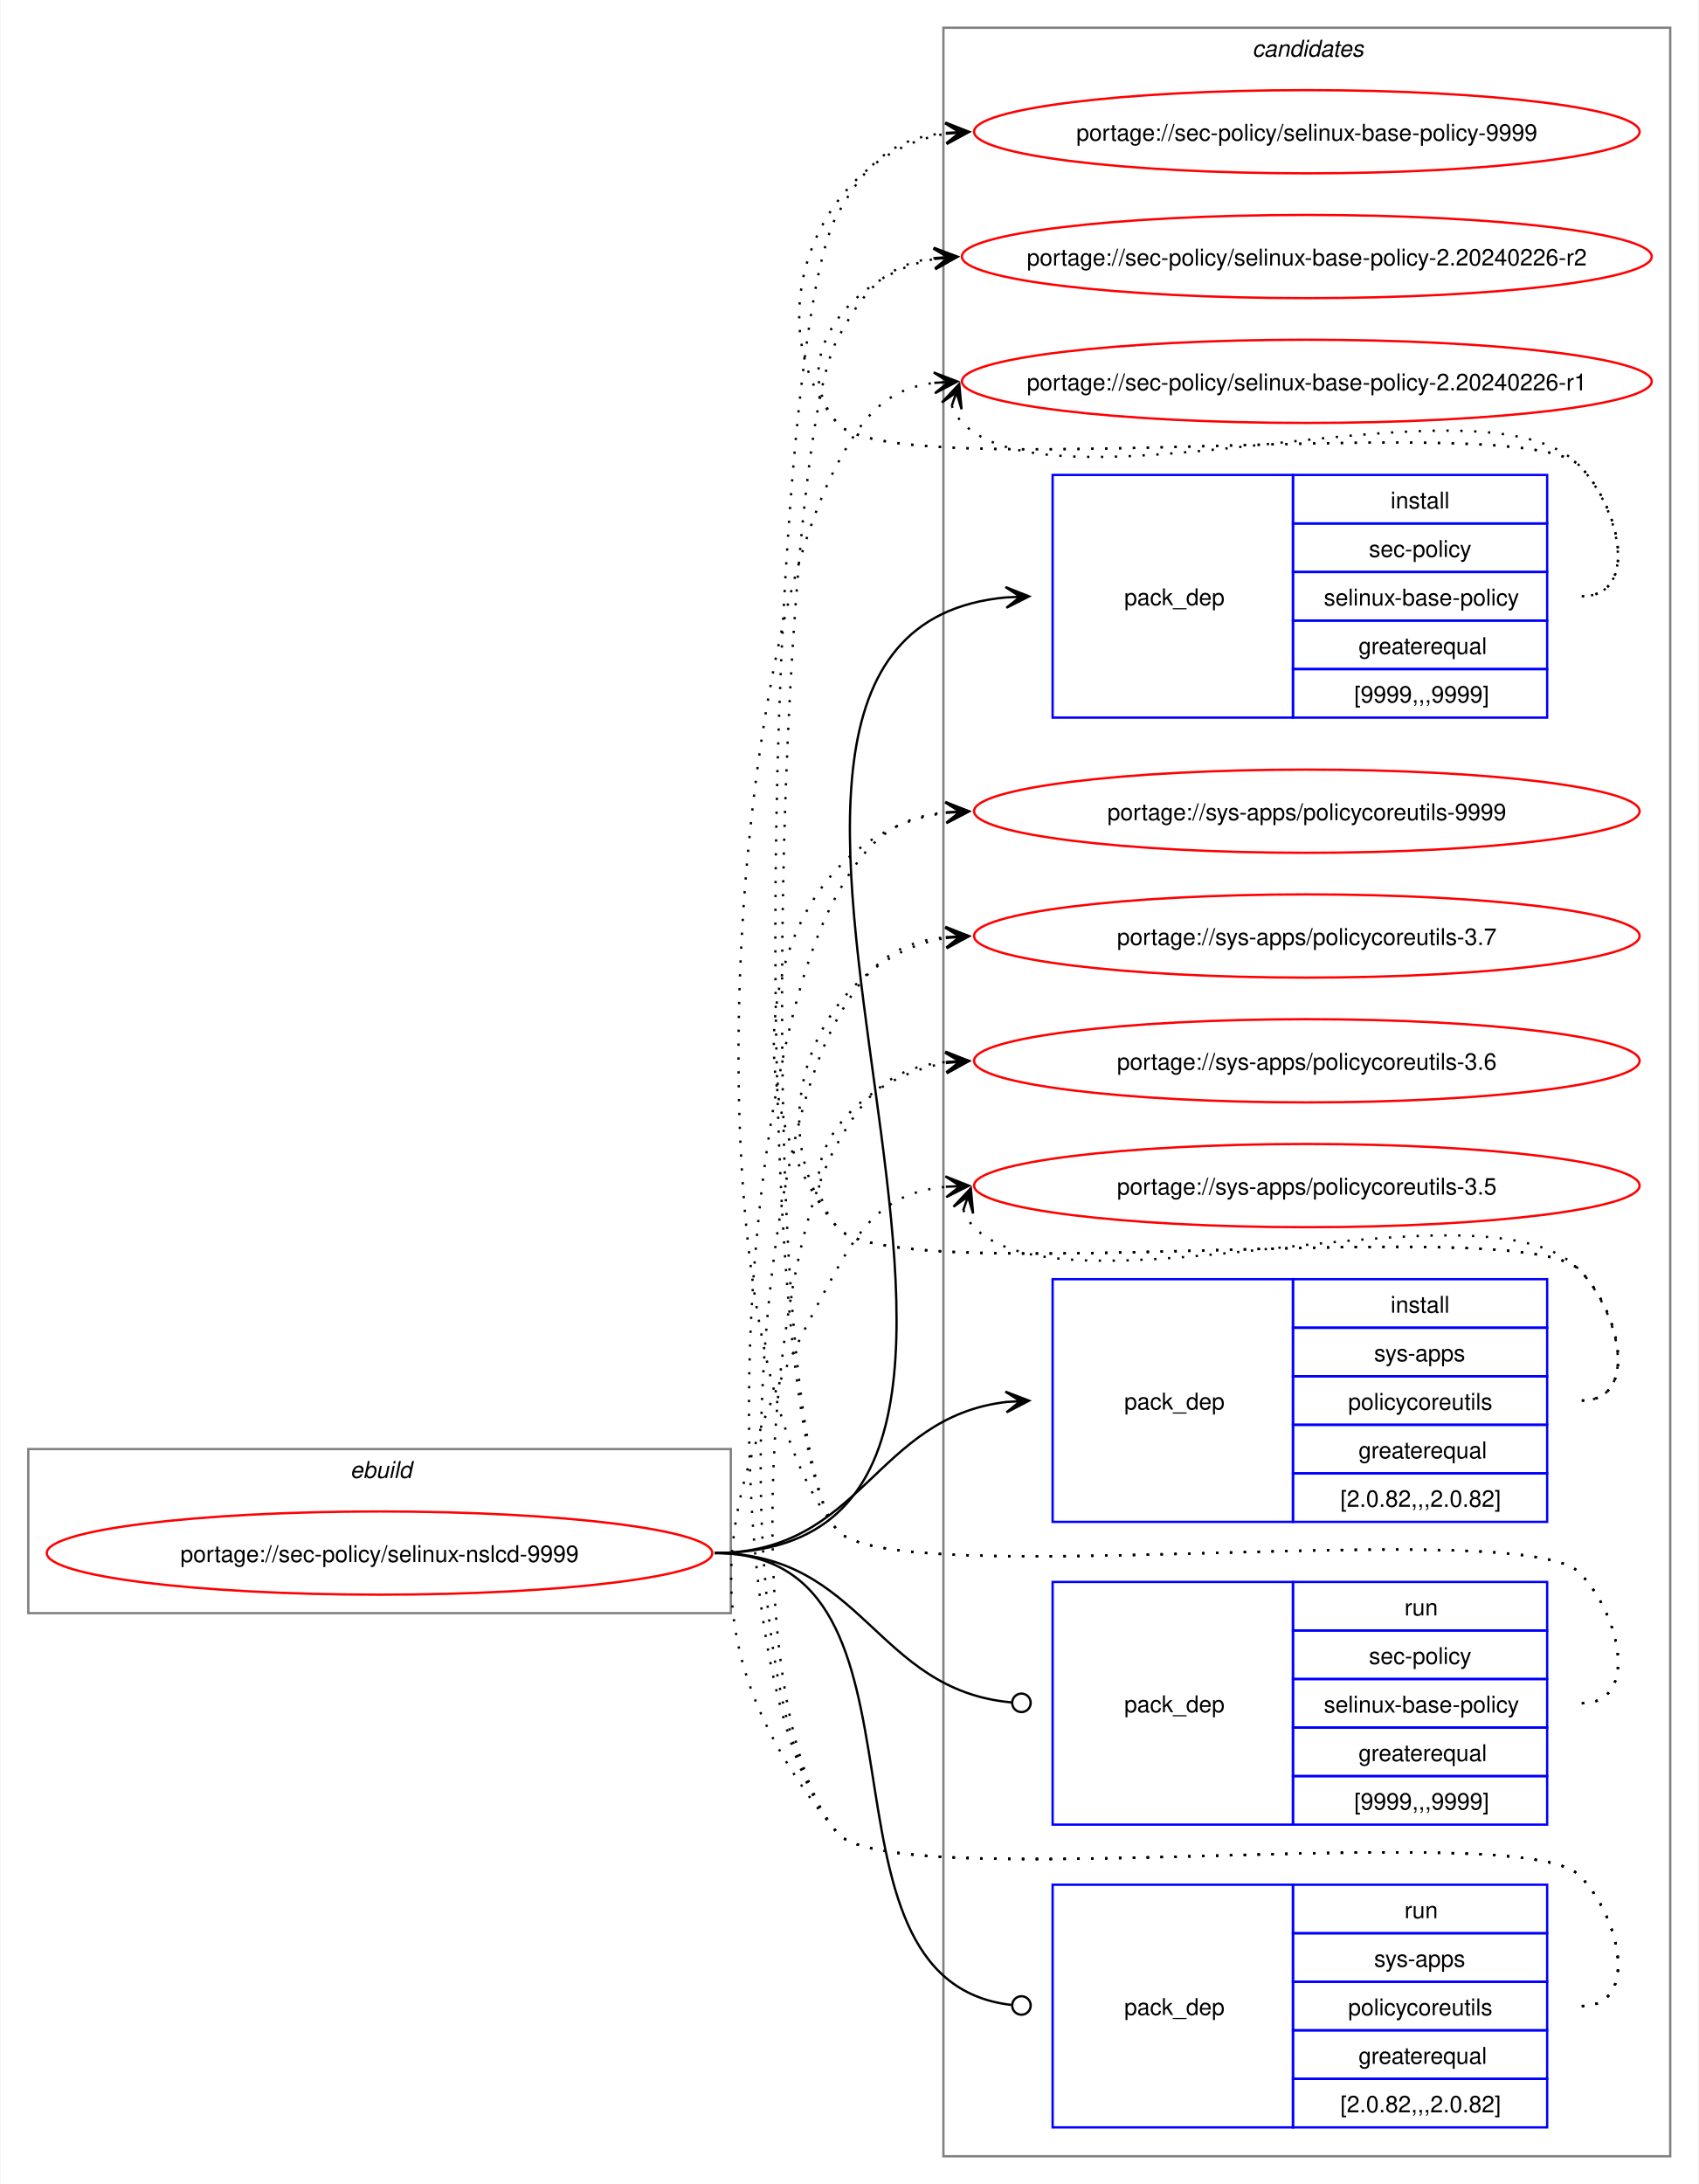
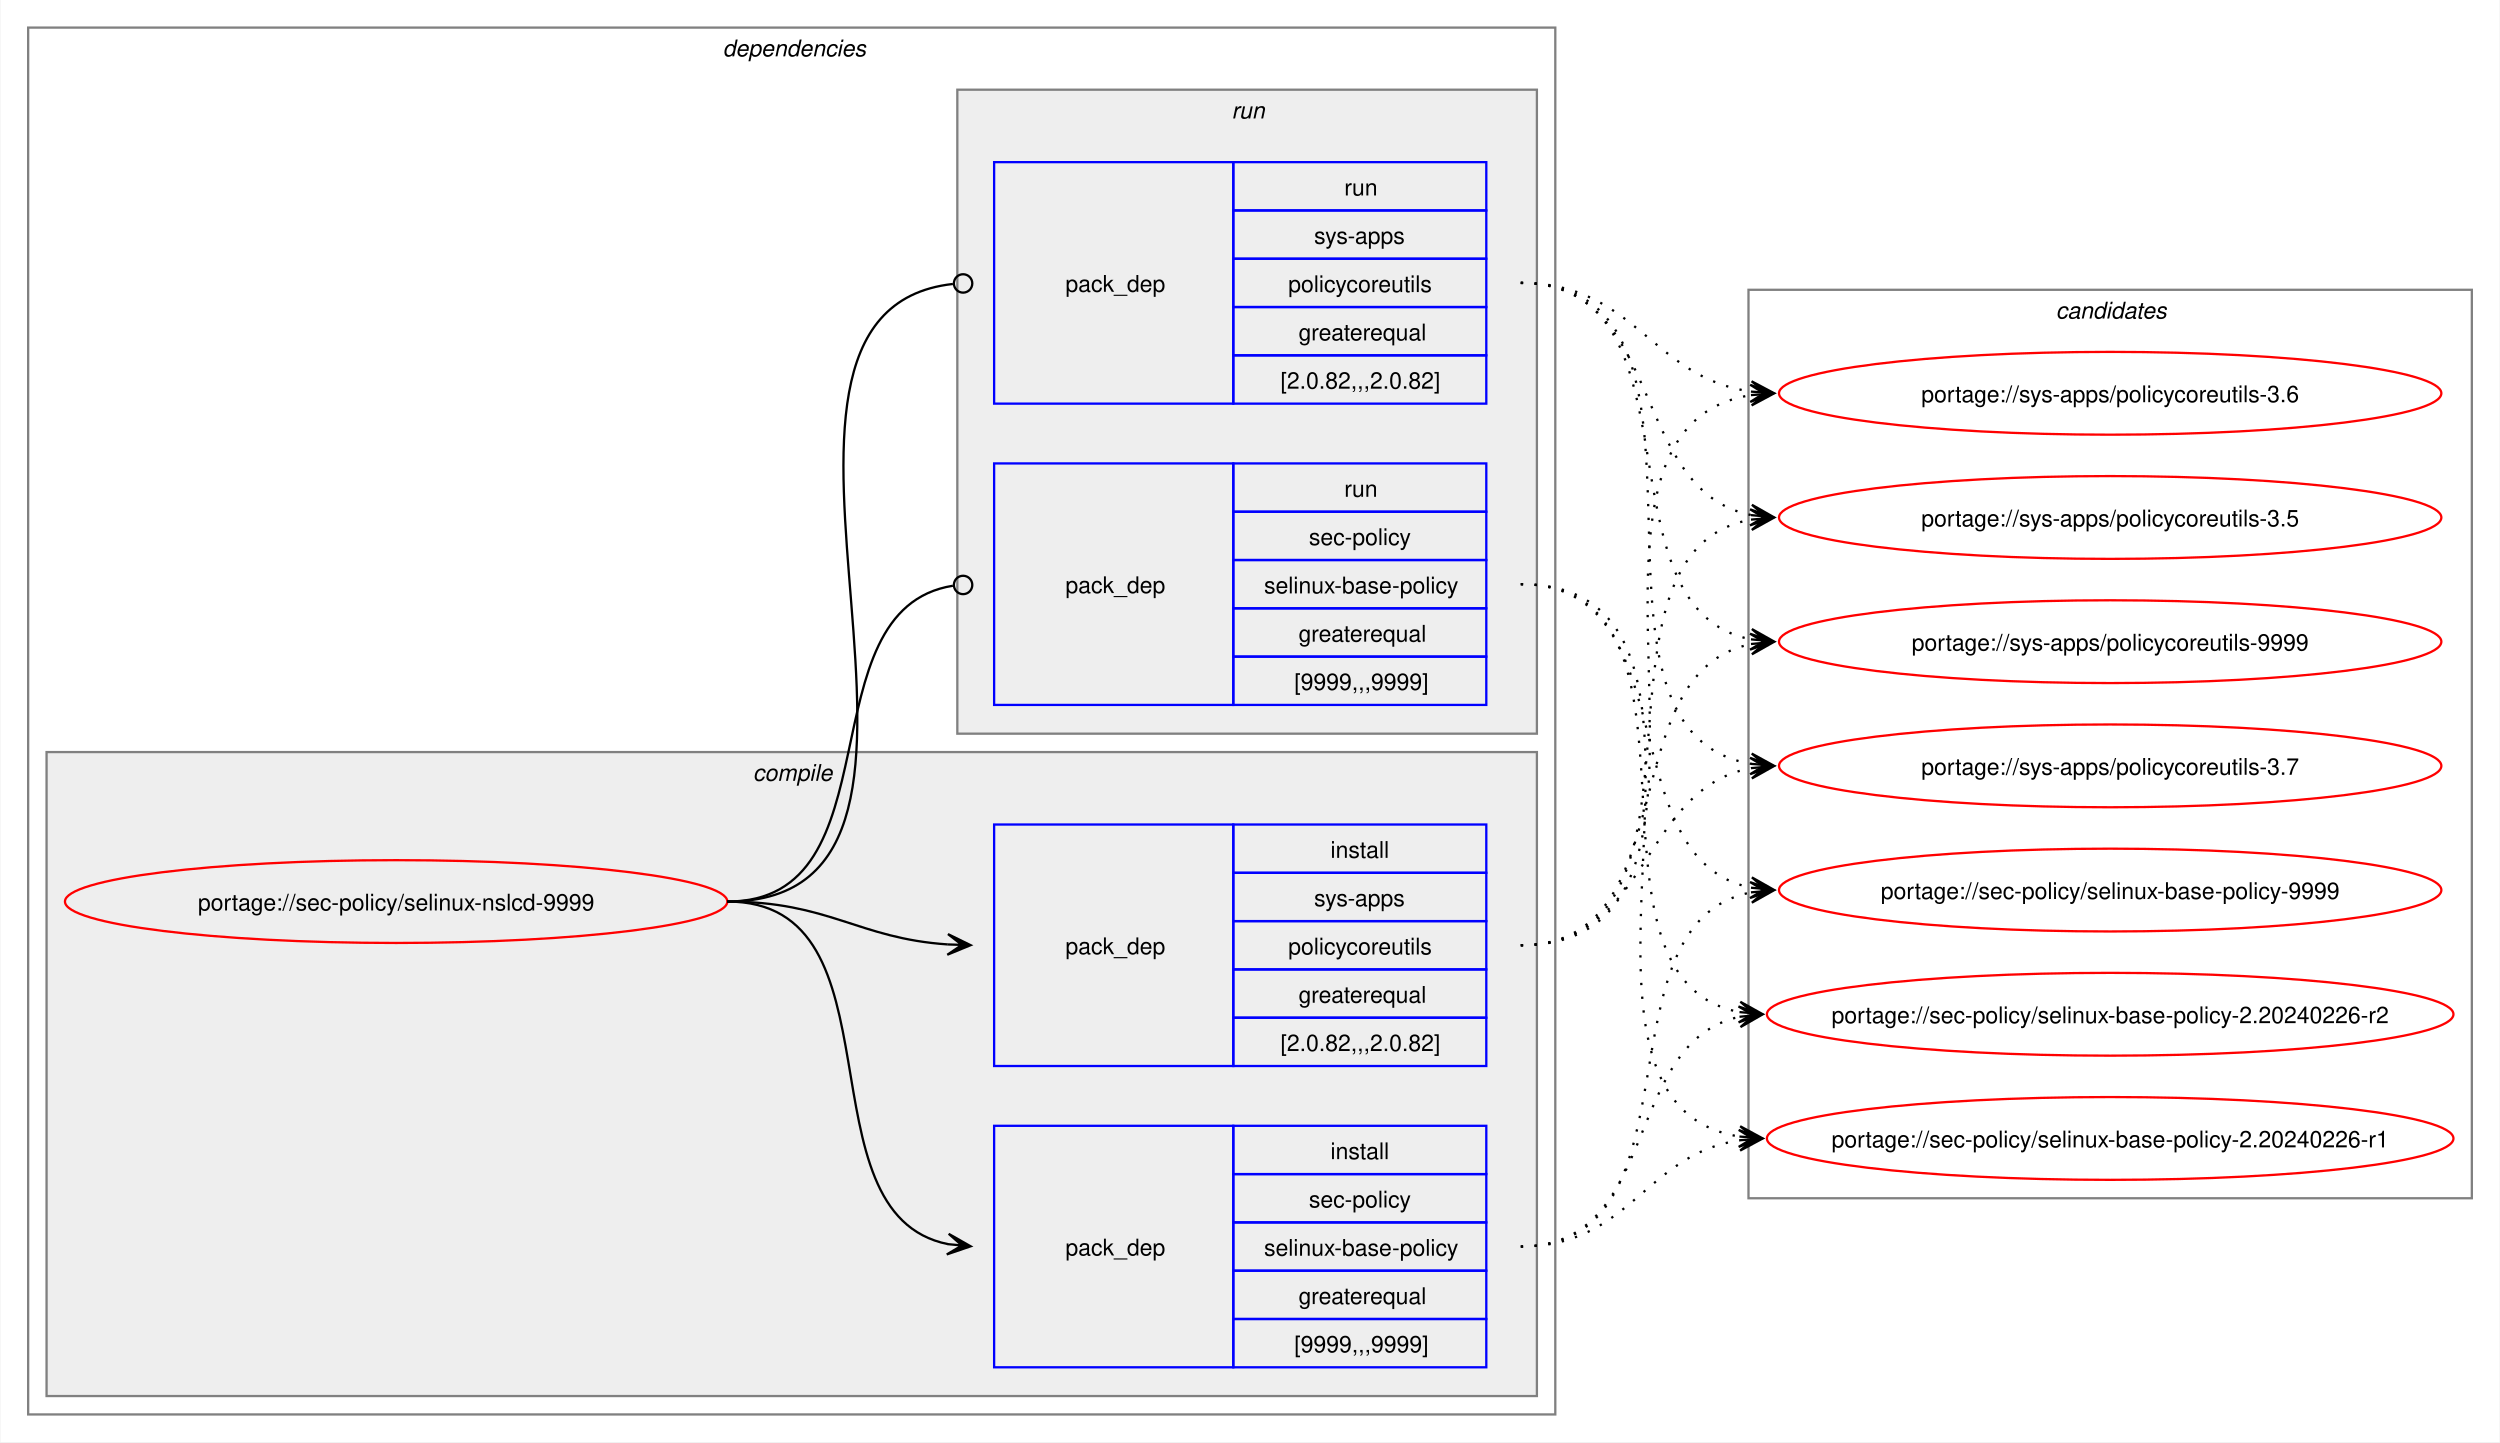
- <svg xmlns="http://www.w3.org/2000/svg" xmlns:xlink="http://www.w3.org/1999/xlink" width="735pt" height="945pt" viewBox="0.00 0.00 734.51 945.00">
-   <g id="graph0" class="graph" transform="scale(1 1) rotate(0) translate(4 941)">
-     <polygon fill="white" stroke="none" points="-4,4 -4,-941 730.51,-941 730.51,4 -4,4" />
+ <svg xmlns="http://www.w3.org/2000/svg" xmlns:xlink="http://www.w3.org/1999/xlink" width="1087pt" height="627pt" viewBox="0.00 0.00 1086.51 627.00">
+   <g id="graph0" class="graph" transform="scale(1 1) rotate(0) translate(4 623)">
+     <polygon fill="white" stroke="none" points="-4,4 -4,-623 1082.51,-623 1082.51,4 -4,4" />
+     <g id="clust2" class="cluster">
+       <polygon fill="none" stroke="gray" points="8,-8 8,-611 672,-611 672,-8 8,-8" />
+       <text text-anchor="start" x="310" y="-598.5" font-family="Helvetica,sans-Serif" font-style="italic" font-size="10.00">dependencies</text>
+     </g>
+     <g id="clust3" class="cluster">
+       <polygon fill="#eeeeee" stroke="gray" points="16,-16 16,-296 664,-296 664,-16 16,-16" />
+       <text text-anchor="start" x="323.12" y="-283.5" font-family="Helvetica,sans-Serif" font-style="italic" font-size="10.00">compile</text>
+     </g>
+     <g id="clust7" class="cluster">
+       <polygon fill="#eeeeee" stroke="gray" points="412,-304 412,-584 664,-584 664,-304 412,-304" />
+       <text text-anchor="start" x="531.25" y="-571.5" font-family="Helvetica,sans-Serif" font-style="italic" font-size="10.00">run</text>
+     </g>
    <g id="clust10" class="cluster">
-       <polygon fill="none" stroke="gray" points="404,-8 404,-929 718.51,-929 718.51,-8 404,-8" />
-       <text text-anchor="start" x="537.63" y="-916.5" font-family="Helvetica,sans-Serif" font-style="italic" font-size="10.00">candidates</text>
-     </g>
-     <g id="clust1" class="cluster">
-       <polygon fill="none" stroke="gray" points="8,-243 8,-314 312,-314 312,-243 8,-243" />
-       <text text-anchor="start" x="147.25" y="-301.5" font-family="Helvetica,sans-Serif" font-style="italic" font-size="10.00">ebuild</text>
+       <polygon fill="none" stroke="gray" points="756,-102 756,-497 1070.51,-497 1070.51,-102 756,-102" />
+       <text text-anchor="start" x="889.63" y="-484.5" font-family="Helvetica,sans-Serif" font-style="italic" font-size="10.00">candidates</text>
    </g>
    <g id="node1" class="node">
      <g id="a_node1">
        <a xlink:href="../sec-policy/selinux-nslcd-9999.svg" xlink:title="portage://sec-policy/selinux-nslcd-9999">
-           <ellipse fill="none" stroke="red" cx="160" cy="-269" rx="144" ry="18" />
-           <text text-anchor="middle" x="160" y="-265.12" font-family="Helvetica,sans-Serif" font-size="10.00">portage://sec-policy/selinux-nslcd-9999</text>
+           <ellipse fill="none" stroke="red" cx="168" cy="-231" rx="144" ry="18" />
+           <text text-anchor="middle" x="168" y="-227.12" font-family="Helvetica,sans-Serif" font-size="10.00">portage://sec-policy/selinux-nslcd-9999</text>
        </a>
      </g>
    </g>
    <g id="node2" class="node">
-       <polygon fill="none" stroke="blue" points="451.26,-630.5 451.26,-735.5 555.26,-735.5 555.26,-630.5 451.26,-630.5" />
-       <text text-anchor="start" x="482.26" y="-679.12" font-family="Helvetica,sans-Serif" font-size="10.00">pack_dep</text>
-       <polygon fill="none" stroke="blue" points="555.26,-714.5 555.26,-735.5 665.26,-735.5 665.26,-714.5 555.26,-714.5" />
-       <text text-anchor="start" x="597.51" y="-721" font-family="Helvetica,sans-Serif" font-size="10.00">install</text>
-       <polygon fill="none" stroke="blue" points="555.26,-693.5 555.26,-714.5 665.26,-714.5 665.26,-693.5 555.26,-693.5" />
-       <text text-anchor="start" x="588.13" y="-700" font-family="Helvetica,sans-Serif" font-size="10.00">sec-policy</text>
-       <polygon fill="none" stroke="blue" points="555.26,-672.5 555.26,-693.5 665.26,-693.5 665.26,-672.5 555.26,-672.5" />
-       <text text-anchor="start" x="568.63" y="-679" font-family="Helvetica,sans-Serif" font-size="10.00">selinux-base-policy</text>
-       <polygon fill="none" stroke="blue" points="555.26,-651.5 555.26,-672.5 665.26,-672.5 665.26,-651.5 555.26,-651.5" />
-       <text text-anchor="start" x="583.63" y="-658" font-family="Helvetica,sans-Serif" font-size="10.00">greaterequal</text>
-       <polygon fill="none" stroke="blue" points="555.26,-630.5 555.26,-651.5 665.26,-651.5 665.26,-630.5 555.26,-630.5" />
-       <text text-anchor="start" x="581.76" y="-637" font-family="Helvetica,sans-Serif" font-size="10.00">[9999,,,9999]</text>
+       <polygon fill="none" stroke="blue" points="428,-28.5 428,-133.5 532,-133.5 532,-28.5 428,-28.5" />
+       <text text-anchor="start" x="459" y="-77.12" font-family="Helvetica,sans-Serif" font-size="10.00">pack_dep</text>
+       <polygon fill="none" stroke="blue" points="532,-112.5 532,-133.5 642,-133.5 642,-112.5 532,-112.5" />
+       <text text-anchor="start" x="574.25" y="-119" font-family="Helvetica,sans-Serif" font-size="10.00">install</text>
+       <polygon fill="none" stroke="blue" points="532,-91.5 532,-112.5 642,-112.5 642,-91.5 532,-91.5" />
+       <text text-anchor="start" x="564.87" y="-98" font-family="Helvetica,sans-Serif" font-size="10.00">sec-policy</text>
+       <polygon fill="none" stroke="blue" points="532,-70.5 532,-91.5 642,-91.5 642,-70.5 532,-70.5" />
+       <text text-anchor="start" x="545.37" y="-77" font-family="Helvetica,sans-Serif" font-size="10.00">selinux-base-policy</text>
+       <polygon fill="none" stroke="blue" points="532,-49.5 532,-70.5 642,-70.5 642,-49.5 532,-49.5" />
+       <text text-anchor="start" x="560.37" y="-56" font-family="Helvetica,sans-Serif" font-size="10.00">greaterequal</text>
+       <polygon fill="none" stroke="blue" points="532,-28.5 532,-49.5 642,-49.5 642,-28.5 532,-28.5" />
+       <text text-anchor="start" x="558.5" y="-35" font-family="Helvetica,sans-Serif" font-size="10.00">[9999,,,9999]</text>
    </g>
    <g id="edge1" class="edge">
-       <path fill="none" stroke="black" d="M305,-269C494.97,-269 258.26,-666.59 431.14,-682.51" />
-       <polygon fill="black" stroke="black" points="441.04,-682.95 430.85,-687 437.26,-682.78 431.05,-682.5 431.05,-682.5 431.05,-682.5 437.26,-682.78 431.25,-678.01 441.04,-682.95" />
+       <path fill="none" stroke="black" d="M312,-231C389.89,-231 342.32,-95.29 407.96,-82.04" />
+       <polygon fill="black" stroke="black" points="417.79,-81.11 408.25,-86.53 414.02,-81.47 407.83,-82.05 407.83,-82.05 407.83,-82.05 414.02,-81.47 407.41,-77.57 417.79,-81.11" />
    </g>
    <g id="node3" class="node">
-       <polygon fill="none" stroke="blue" points="451.26,-282.5 451.26,-387.5 555.26,-387.5 555.26,-282.5 451.26,-282.5" />
-       <text text-anchor="start" x="482.26" y="-331.12" font-family="Helvetica,sans-Serif" font-size="10.00">pack_dep</text>
-       <polygon fill="none" stroke="blue" points="555.26,-366.5 555.26,-387.5 665.26,-387.5 665.26,-366.5 555.26,-366.5" />
-       <text text-anchor="start" x="597.51" y="-373" font-family="Helvetica,sans-Serif" font-size="10.00">install</text>
-       <polygon fill="none" stroke="blue" points="555.26,-345.5 555.26,-366.5 665.26,-366.5 665.26,-345.5 555.26,-345.5" />
-       <text text-anchor="start" x="590.38" y="-352" font-family="Helvetica,sans-Serif" font-size="10.00">sys-apps</text>
-       <polygon fill="none" stroke="blue" points="555.26,-324.5 555.26,-345.5 665.26,-345.5 665.26,-324.5 555.26,-324.5" />
-       <text text-anchor="start" x="579.13" y="-331" font-family="Helvetica,sans-Serif" font-size="10.00">policycoreutils</text>
-       <polygon fill="none" stroke="blue" points="555.26,-303.5 555.26,-324.5 665.26,-324.5 665.26,-303.5 555.26,-303.5" />
-       <text text-anchor="start" x="583.63" y="-310" font-family="Helvetica,sans-Serif" font-size="10.00">greaterequal</text>
-       <polygon fill="none" stroke="blue" points="555.26,-282.5 555.26,-303.5 665.26,-303.5 665.26,-282.5 555.26,-282.5" />
-       <text text-anchor="start" x="575.76" y="-289" font-family="Helvetica,sans-Serif" font-size="10.00">[2.0.82,,,2.0.82]</text>
+       <polygon fill="none" stroke="blue" points="428,-159.5 428,-264.5 532,-264.5 532,-159.5 428,-159.5" />
+       <text text-anchor="start" x="459" y="-208.12" font-family="Helvetica,sans-Serif" font-size="10.00">pack_dep</text>
+       <polygon fill="none" stroke="blue" points="532,-243.5 532,-264.5 642,-264.5 642,-243.5 532,-243.5" />
+       <text text-anchor="start" x="574.25" y="-250" font-family="Helvetica,sans-Serif" font-size="10.00">install</text>
+       <polygon fill="none" stroke="blue" points="532,-222.5 532,-243.5 642,-243.5 642,-222.5 532,-222.5" />
+       <text text-anchor="start" x="567.12" y="-229" font-family="Helvetica,sans-Serif" font-size="10.00">sys-apps</text>
+       <polygon fill="none" stroke="blue" points="532,-201.5 532,-222.5 642,-222.5 642,-201.5 532,-201.5" />
+       <text text-anchor="start" x="555.87" y="-208" font-family="Helvetica,sans-Serif" font-size="10.00">policycoreutils</text>
+       <polygon fill="none" stroke="blue" points="532,-180.5 532,-201.5 642,-201.5 642,-180.5 532,-180.5" />
+       <text text-anchor="start" x="560.37" y="-187" font-family="Helvetica,sans-Serif" font-size="10.00">greaterequal</text>
+       <polygon fill="none" stroke="blue" points="532,-159.5 532,-180.5 642,-180.5 642,-159.5 532,-159.5" />
+       <text text-anchor="start" x="552.5" y="-166" font-family="Helvetica,sans-Serif" font-size="10.00">[2.0.82,,,2.0.82]</text>
    </g>
    <g id="edge2" class="edge">
-       <path fill="none" stroke="black" d="M305,-269C368.85,-269 374.14,-327.74 431.36,-334.39" />
-       <polygon fill="black" stroke="black" points="441.04,-334.93 430.8,-338.86 437.26,-334.72 431.05,-334.37 431.05,-334.37 431.05,-334.37 437.26,-334.72 431.31,-329.88 441.04,-334.93" />
+       <path fill="none" stroke="black" d="M312,-231C356.34,-231 368.74,-214.99 407.84,-212.36" />
+       <polygon fill="black" stroke="black" points="417.78,-212.04 407.93,-216.86 414,-212.16 407.79,-212.36 407.79,-212.36 407.79,-212.36 414,-212.16 407.64,-207.87 417.78,-212.04" />
    </g>
    <g id="node4" class="node">
-       <polygon fill="none" stroke="blue" points="451.26,-151.5 451.26,-256.5 555.26,-256.5 555.26,-151.5 451.26,-151.5" />
-       <text text-anchor="start" x="482.26" y="-200.12" font-family="Helvetica,sans-Serif" font-size="10.00">pack_dep</text>
-       <polygon fill="none" stroke="blue" points="555.26,-235.5 555.26,-256.5 665.26,-256.5 665.26,-235.5 555.26,-235.5" />
-       <text text-anchor="start" x="603.51" y="-242" font-family="Helvetica,sans-Serif" font-size="10.00">run</text>
-       <polygon fill="none" stroke="blue" points="555.26,-214.5 555.26,-235.5 665.26,-235.5 665.26,-214.5 555.26,-214.5" />
-       <text text-anchor="start" x="588.13" y="-221" font-family="Helvetica,sans-Serif" font-size="10.00">sec-policy</text>
-       <polygon fill="none" stroke="blue" points="555.26,-193.5 555.26,-214.5 665.26,-214.5 665.26,-193.5 555.26,-193.5" />
-       <text text-anchor="start" x="568.63" y="-200" font-family="Helvetica,sans-Serif" font-size="10.00">selinux-base-policy</text>
-       <polygon fill="none" stroke="blue" points="555.26,-172.5 555.26,-193.5 665.26,-193.5 665.26,-172.5 555.26,-172.5" />
-       <text text-anchor="start" x="583.63" y="-179" font-family="Helvetica,sans-Serif" font-size="10.00">greaterequal</text>
-       <polygon fill="none" stroke="blue" points="555.26,-151.5 555.26,-172.5 665.26,-172.5 665.26,-151.5 555.26,-151.5" />
-       <text text-anchor="start" x="581.76" y="-158" font-family="Helvetica,sans-Serif" font-size="10.00">[9999,,,9999]</text>
+       <polygon fill="none" stroke="blue" points="428,-316.5 428,-421.5 532,-421.5 532,-316.5 428,-316.5" />
+       <text text-anchor="start" x="459" y="-365.12" font-family="Helvetica,sans-Serif" font-size="10.00">pack_dep</text>
+       <polygon fill="none" stroke="blue" points="532,-400.5 532,-421.5 642,-421.5 642,-400.5 532,-400.5" />
+       <text text-anchor="start" x="580.25" y="-407" font-family="Helvetica,sans-Serif" font-size="10.00">run</text>
+       <polygon fill="none" stroke="blue" points="532,-379.5 532,-400.5 642,-400.5 642,-379.5 532,-379.5" />
+       <text text-anchor="start" x="564.87" y="-386" font-family="Helvetica,sans-Serif" font-size="10.00">sec-policy</text>
+       <polygon fill="none" stroke="blue" points="532,-358.5 532,-379.5 642,-379.5 642,-358.5 532,-358.5" />
+       <text text-anchor="start" x="545.37" y="-365" font-family="Helvetica,sans-Serif" font-size="10.00">selinux-base-policy</text>
+       <polygon fill="none" stroke="blue" points="532,-337.5 532,-358.5 642,-358.5 642,-337.5 532,-337.5" />
+       <text text-anchor="start" x="560.37" y="-344" font-family="Helvetica,sans-Serif" font-size="10.00">greaterequal</text>
+       <polygon fill="none" stroke="blue" points="532,-316.5 532,-337.5 642,-337.5 642,-316.5 532,-316.5" />
+       <text text-anchor="start" x="558.5" y="-323" font-family="Helvetica,sans-Serif" font-size="10.00">[9999,,,9999]</text>
    </g>
    <g id="edge3" class="edge">
-       <path fill="none" stroke="black" d="M305,-269C369.47,-269 374.42,-209.71 433.54,-204.38" />
-       <ellipse fill="none" stroke="black" cx="437.76" cy="-204.2" rx="4" ry="4" />
+       <path fill="none" stroke="black" d="M312,-231C386.43,-231 345.13,-357.91 410.07,-368.32" />
+       <ellipse fill="none" stroke="black" cx="414.51" cy="-368.66" rx="4" ry="4" />
    </g>
    <g id="node5" class="node">
-       <polygon fill="none" stroke="blue" points="451.26,-20.5 451.26,-125.5 555.26,-125.5 555.26,-20.5 451.26,-20.5" />
-       <text text-anchor="start" x="482.26" y="-69.12" font-family="Helvetica,sans-Serif" font-size="10.00">pack_dep</text>
-       <polygon fill="none" stroke="blue" points="555.26,-104.5 555.26,-125.5 665.26,-125.5 665.26,-104.5 555.26,-104.5" />
-       <text text-anchor="start" x="603.51" y="-111" font-family="Helvetica,sans-Serif" font-size="10.00">run</text>
-       <polygon fill="none" stroke="blue" points="555.26,-83.5 555.26,-104.5 665.26,-104.5 665.26,-83.5 555.26,-83.5" />
-       <text text-anchor="start" x="590.38" y="-90" font-family="Helvetica,sans-Serif" font-size="10.00">sys-apps</text>
-       <polygon fill="none" stroke="blue" points="555.26,-62.5 555.26,-83.5 665.26,-83.5 665.26,-62.5 555.26,-62.5" />
-       <text text-anchor="start" x="579.13" y="-69" font-family="Helvetica,sans-Serif" font-size="10.00">policycoreutils</text>
-       <polygon fill="none" stroke="blue" points="555.26,-41.5 555.26,-62.5 665.26,-62.5 665.26,-41.5 555.26,-41.5" />
-       <text text-anchor="start" x="583.63" y="-48" font-family="Helvetica,sans-Serif" font-size="10.00">greaterequal</text>
-       <polygon fill="none" stroke="blue" points="555.26,-20.5 555.26,-41.5 665.26,-41.5 665.26,-20.5 555.26,-20.5" />
-       <text text-anchor="start" x="575.76" y="-27" font-family="Helvetica,sans-Serif" font-size="10.00">[2.0.82,,,2.0.82]</text>
+       <polygon fill="none" stroke="blue" points="428,-447.5 428,-552.5 532,-552.5 532,-447.5 428,-447.5" />
+       <text text-anchor="start" x="459" y="-496.12" font-family="Helvetica,sans-Serif" font-size="10.00">pack_dep</text>
+       <polygon fill="none" stroke="blue" points="532,-531.5 532,-552.5 642,-552.5 642,-531.5 532,-531.5" />
+       <text text-anchor="start" x="580.25" y="-538" font-family="Helvetica,sans-Serif" font-size="10.00">run</text>
+       <polygon fill="none" stroke="blue" points="532,-510.5 532,-531.5 642,-531.5 642,-510.5 532,-510.5" />
+       <text text-anchor="start" x="567.12" y="-517" font-family="Helvetica,sans-Serif" font-size="10.00">sys-apps</text>
+       <polygon fill="none" stroke="blue" points="532,-489.5 532,-510.5 642,-510.5 642,-489.5 532,-489.5" />
+       <text text-anchor="start" x="555.87" y="-496" font-family="Helvetica,sans-Serif" font-size="10.00">policycoreutils</text>
+       <polygon fill="none" stroke="blue" points="532,-468.5 532,-489.5 642,-489.5 642,-468.5 532,-468.5" />
+       <text text-anchor="start" x="560.37" y="-475" font-family="Helvetica,sans-Serif" font-size="10.00">greaterequal</text>
+       <polygon fill="none" stroke="blue" points="532,-447.5 532,-468.5 642,-468.5 642,-447.5 532,-447.5" />
+       <text text-anchor="start" x="552.5" y="-454" font-family="Helvetica,sans-Serif" font-size="10.00">[2.0.82,,,2.0.82]</text>
    </g>
    <g id="edge4" class="edge">
-       <path fill="none" stroke="black" d="M305,-269C408.23,-269 340.17,-84.32 433.37,-73.49" />
-       <ellipse fill="none" stroke="black" cx="437.76" cy="-73.25" rx="4" ry="4" />
+       <path fill="none" stroke="black" d="M312,-231C437.53,-231 297.51,-487.03 410.07,-499.53" />
+       <ellipse fill="none" stroke="black" cx="414.51" cy="-499.76" rx="4" ry="4" />
    </g>
    <g id="node6" class="node">
      <g id="a_node6">
        <a xlink:href="../sec-policy/selinux-base-policy-9999.svg" xlink:title="portage://sec-policy/selinux-base-policy-9999">
-           <ellipse fill="none" stroke="red" cx="561.26" cy="-884" rx="144" ry="18" />
-           <text text-anchor="middle" x="561.26" y="-880.12" font-family="Helvetica,sans-Serif" font-size="10.00">portage://sec-policy/selinux-base-policy-9999</text>
+           <ellipse fill="none" stroke="red" cx="913.26" cy="-236" rx="144" ry="18" />
+           <text text-anchor="middle" x="913.26" y="-232.12" font-family="Helvetica,sans-Serif" font-size="10.00">portage://sec-policy/selinux-base-policy-9999</text>
        </a>
      </g>
    </g>
    <g id="edge5" class="edge">
-       <path fill="none" stroke="black" stroke-dasharray="1,5" d="M680.26,-683C705.37,-683 696.86,-721.59 679.26,-739.5 654.19,-764.99 380.73,-730.4 358,-758 321.16,-802.75 350.5,-874.62 405.34,-883.16" />
-       <polygon fill="black" stroke="black" points="415.04,-883.91 404.73,-887.63 411.27,-883.62 405.07,-883.14 405.07,-883.14 405.07,-883.14 411.27,-883.62 405.41,-878.65 415.04,-883.91" />
+       <path fill="none" stroke="black" stroke-dasharray="1,5" d="M657,-81C737.82,-81 688.61,-221.81 757.24,-235.01" />
+       <polygon fill="black" stroke="black" points="767.04,-235.89 756.68,-239.48 763.28,-235.55 757.08,-235 757.08,-235 757.08,-235 763.28,-235.55 757.48,-230.51 767.04,-235.89" />
    </g>
    <g id="node7" class="node">
      <g id="a_node7">
        <a xlink:href="../sec-policy/selinux-base-policy-2.20240226-r2.svg" xlink:title="portage://sec-policy/selinux-base-policy-2.20240226-r2">
-           <ellipse fill="none" stroke="red" cx="561.26" cy="-830" rx="149.26" ry="18" />
-           <text text-anchor="middle" x="561.26" y="-826.12" font-family="Helvetica,sans-Serif" font-size="10.00">portage://sec-policy/selinux-base-policy-2.20240226-r2</text>
+           <ellipse fill="none" stroke="red" cx="913.26" cy="-182" rx="149.26" ry="18" />
+           <text text-anchor="middle" x="913.26" y="-178.12" font-family="Helvetica,sans-Serif" font-size="10.00">portage://sec-policy/selinux-base-policy-2.20240226-r2</text>
        </a>
      </g>
    </g>
    <g id="edge6" class="edge">
-       <path fill="none" stroke="black" stroke-dasharray="1,5" d="M680.26,-683C705.37,-683 696.86,-721.59 679.26,-739.5 654.19,-764.99 380.73,-730.4 358,-758 335.07,-785.85 364.75,-822.35 400.14,-828.95" />
-       <polygon fill="black" stroke="black" points="410.04,-829.89 399.66,-833.43 406.28,-829.53 400.09,-828.95 400.09,-828.95 400.09,-828.95 406.28,-829.53 400.51,-824.47 410.04,-829.89" />
+       <path fill="none" stroke="black" stroke-dasharray="1,5" d="M657,-81C718.21,-81 700.69,-170.14 752.36,-180.93" />
+       <polygon fill="black" stroke="black" points="762.04,-181.88 751.65,-185.39 758.28,-181.51 752.09,-180.91 752.09,-180.91 752.09,-180.91 758.28,-181.51 752.53,-176.43 762.04,-181.88" />
    </g>
    <g id="node8" class="node">
      <g id="a_node8">
        <a xlink:href="../sec-policy/selinux-base-policy-2.20240226-r1.svg" xlink:title="portage://sec-policy/selinux-base-policy-2.20240226-r1">
-           <ellipse fill="none" stroke="red" cx="561.26" cy="-776" rx="149.26" ry="18" />
-           <text text-anchor="middle" x="561.26" y="-772.12" font-family="Helvetica,sans-Serif" font-size="10.00">portage://sec-policy/selinux-base-policy-2.20240226-r1</text>
+           <ellipse fill="none" stroke="red" cx="913.26" cy="-128" rx="149.26" ry="18" />
+           <text text-anchor="middle" x="913.26" y="-124.12" font-family="Helvetica,sans-Serif" font-size="10.00">portage://sec-policy/selinux-base-policy-2.20240226-r1</text>
        </a>
      </g>
    </g>
    <g id="edge7" class="edge">
-       <path fill="none" stroke="black" stroke-dasharray="1,5" d="M407.62,-765.45C408.65,-762.7 410.32,-759.96 412.26,-758 454.02,-715.66 638.3,-782.62 679.26,-739.5 696.55,-721.29 705.37,-683 680.26,-683" />
-       <polygon fill="black" stroke="black" points="410.86,-774.85 403.34,-766.86 409.63,-771.27 407.6,-765.39 407.6,-765.39 407.6,-765.39 409.63,-771.27 411.85,-763.93 410.86,-774.85" />
+       <path fill="none" stroke="black" stroke-dasharray="1,5" d="M657,-81C704.7,-81 710.88,-121.11 752.26,-127.22" />
+       <polygon fill="black" stroke="black" points="762.04,-127.91 751.75,-131.7 758.27,-127.65 752.06,-127.21 752.06,-127.21 752.06,-127.21 758.27,-127.65 752.38,-122.72 762.04,-127.91" />
    </g>
    <g id="node9" class="node">
      <g id="a_node9">
        <a xlink:href="../sys-apps/policycoreutils-9999.svg" xlink:title="portage://sys-apps/policycoreutils-9999">
-           <ellipse fill="none" stroke="red" cx="561.26" cy="-590" rx="144" ry="18" />
-           <text text-anchor="middle" x="561.26" y="-586.12" font-family="Helvetica,sans-Serif" font-size="10.00">portage://sys-apps/policycoreutils-9999</text>
+           <ellipse fill="none" stroke="red" cx="913.26" cy="-344" rx="144" ry="18" />
+           <text text-anchor="middle" x="913.26" y="-340.12" font-family="Helvetica,sans-Serif" font-size="10.00">portage://sys-apps/policycoreutils-9999</text>
        </a>
      </g>
    </g>
    <g id="edge8" class="edge">
-       <path fill="none" stroke="black" stroke-dasharray="1,5" d="M680.26,-335C705.37,-335 696.86,-373.59 679.26,-391.5 654.19,-416.99 380.73,-382.4 358,-410 306.96,-472 329.85,-579.76 405.27,-589.32" />
-       <polygon fill="black" stroke="black" points="415.04,-589.92 404.78,-593.8 411.27,-589.69 405.06,-589.31 405.06,-589.31 405.06,-589.31 411.27,-589.69 405.34,-584.81 415.04,-589.92" />
+       <path fill="none" stroke="black" stroke-dasharray="1,5" d="M657,-212C729.83,-212 695.51,-330.93 757.46,-343.01" />
+       <polygon fill="black" stroke="black" points="767.04,-343.89 756.67,-347.46 763.28,-343.55 757.08,-342.98 757.08,-342.98 757.08,-342.98 763.28,-343.55 757.49,-338.5 767.04,-343.89" />
    </g>
    <g id="node10" class="node">
      <g id="a_node10">
        <a xlink:href="../sys-apps/policycoreutils-3.7.svg" xlink:title="portage://sys-apps/policycoreutils-3.7">
-           <ellipse fill="none" stroke="red" cx="561.26" cy="-536" rx="144" ry="18" />
-           <text text-anchor="middle" x="561.26" y="-532.12" font-family="Helvetica,sans-Serif" font-size="10.00">portage://sys-apps/policycoreutils-3.7</text>
+           <ellipse fill="none" stroke="red" cx="913.26" cy="-290" rx="144" ry="18" />
+           <text text-anchor="middle" x="913.26" y="-286.12" font-family="Helvetica,sans-Serif" font-size="10.00">portage://sys-apps/policycoreutils-3.7</text>
        </a>
      </g>
    </g>
    <g id="edge9" class="edge">
-       <path fill="none" stroke="black" stroke-dasharray="1,5" d="M680.26,-335C705.37,-335 696.86,-373.59 679.26,-391.5 654.19,-416.99 380.73,-382.4 358,-410 321.16,-454.75 350.5,-526.62 405.34,-535.16" />
-       <polygon fill="black" stroke="black" points="415.04,-535.91 404.73,-539.63 411.27,-535.62 405.07,-535.14 405.07,-535.14 405.07,-535.14 411.27,-535.62 405.41,-530.65 415.04,-535.91" />
+       <path fill="none" stroke="black" stroke-dasharray="1,5" d="M657,-212C713.38,-212 708.82,-279.98 757.11,-289.01" />
+       <polygon fill="black" stroke="black" points="767.04,-289.89 756.68,-293.49 763.27,-289.56 757.08,-289.01 757.08,-289.01 757.08,-289.01 763.27,-289.56 757.48,-284.53 767.04,-289.89" />
    </g>
    <g id="node11" class="node">
      <g id="a_node11">
        <a xlink:href="../sys-apps/policycoreutils-3.6.svg" xlink:title="portage://sys-apps/policycoreutils-3.6">
-           <ellipse fill="none" stroke="red" cx="561.26" cy="-482" rx="144" ry="18" />
-           <text text-anchor="middle" x="561.26" y="-478.12" font-family="Helvetica,sans-Serif" font-size="10.00">portage://sys-apps/policycoreutils-3.6</text>
+           <ellipse fill="none" stroke="red" cx="913.26" cy="-452" rx="144" ry="18" />
+           <text text-anchor="middle" x="913.26" y="-448.12" font-family="Helvetica,sans-Serif" font-size="10.00">portage://sys-apps/policycoreutils-3.6</text>
        </a>
      </g>
    </g>
    <g id="edge10" class="edge">
-       <path fill="none" stroke="black" stroke-dasharray="1,5" d="M680.26,-335C705.37,-335 696.86,-373.59 679.26,-391.5 654.19,-416.99 380.73,-382.4 358,-410 334.19,-438.92 367.88,-474.84 405.16,-481.06" />
-       <polygon fill="black" stroke="black" points="415.04,-481.9 404.7,-485.54 411.27,-481.58 405.08,-481.05 405.08,-481.05 405.08,-481.05 411.27,-481.58 405.46,-476.57 415.04,-481.9" />
+       <path fill="none" stroke="black" stroke-dasharray="1,5" d="M657,-212C770.67,-212 658.65,-436.33 757.33,-451.22" />
+       <polygon fill="black" stroke="black" points="767.04,-451.91 756.75,-455.69 763.27,-451.65 757.07,-451.21 757.07,-451.21 757.07,-451.21 763.27,-451.65 757.38,-446.72 767.04,-451.91" />
    </g>
    <g id="node12" class="node">
      <g id="a_node12">
        <a xlink:href="../sys-apps/policycoreutils-3.5.svg" xlink:title="portage://sys-apps/policycoreutils-3.5">
-           <ellipse fill="none" stroke="red" cx="561.26" cy="-428" rx="144" ry="18" />
-           <text text-anchor="middle" x="561.26" y="-424.12" font-family="Helvetica,sans-Serif" font-size="10.00">portage://sys-apps/policycoreutils-3.5</text>
+           <ellipse fill="none" stroke="red" cx="913.26" cy="-398" rx="144" ry="18" />
+           <text text-anchor="middle" x="913.26" y="-394.12" font-family="Helvetica,sans-Serif" font-size="10.00">portage://sys-apps/policycoreutils-3.5</text>
        </a>
      </g>
    </g>
    <g id="edge11" class="edge">
-       <path fill="none" stroke="black" stroke-dasharray="1,5" d="M412.62,-417.45C413.65,-414.7 415.32,-411.96 417.26,-410 458.22,-368.42 639.09,-433.85 679.26,-391.5 696.54,-373.28 705.37,-335 680.26,-335" />
-       <polygon fill="black" stroke="black" points="415.86,-426.85 408.35,-418.86 414.63,-423.27 412.6,-417.39 412.6,-417.39 412.6,-417.39 414.63,-423.27 416.85,-415.93 415.86,-426.85" />
+       <path fill="none" stroke="black" stroke-dasharray="1,5" d="M657,-212C749.38,-212 678.31,-383.06 757.28,-397.09" />
+       <polygon fill="black" stroke="black" points="767.04,-397.9 756.7,-401.55 763.27,-397.59 757.08,-397.07 757.08,-397.07 757.08,-397.07 763.27,-397.59 757.45,-392.59 767.04,-397.9" />
    </g>
    <g id="edge12" class="edge">
-       <path fill="none" stroke="black" stroke-dasharray="1,5" d="M680.26,-204C705.37,-204 696.86,-242.59 679.26,-260.5 654.19,-285.99 380.73,-251.4 358,-279 317.82,-327.81 327.21,-792.78 358,-848 370.91,-871.16 382.44,-881.29 405.31,-883.51" />
-       <polygon fill="black" stroke="black" points="415.04,-883.95 404.85,-888 411.26,-883.78 405.05,-883.5 405.05,-883.5 405.05,-883.5 411.26,-883.78 405.25,-879.01 415.04,-883.95" />
+       <path fill="none" stroke="black" stroke-dasharray="1,5" d="M657,-369C730.15,-369 695.24,-249.16 757.41,-236.99" />
+       <polygon fill="black" stroke="black" points="767.04,-236.11 757.49,-241.51 763.28,-236.46 757.08,-237.02 757.08,-237.02 757.08,-237.02 763.28,-236.46 756.67,-232.54 767.04,-236.11" />
    </g>
    <g id="edge13" class="edge">
-       <path fill="none" stroke="black" stroke-dasharray="1,5" d="M680.26,-204C705.37,-204 696.86,-242.59 679.26,-260.5 654.19,-285.99 380.73,-251.4 358,-279 321.63,-323.18 331.16,-743.46 358,-794 369.52,-815.68 379.47,-826.69 400.17,-829.35" />
-       <polygon fill="black" stroke="black" points="410.04,-829.93 399.79,-833.84 406.26,-829.71 400.06,-829.34 400.06,-829.34 400.06,-829.34 406.26,-829.71 400.32,-824.85 410.04,-829.93" />
+       <path fill="none" stroke="black" stroke-dasharray="1,5" d="M657,-369C748.67,-369 674.33,-197.03 752.38,-182.92" />
+       <polygon fill="black" stroke="black" points="762.04,-182.1 752.46,-187.43 758.27,-182.42 752.08,-182.94 752.08,-182.94 752.08,-182.94 758.27,-182.42 751.7,-178.46 762.04,-182.1" />
    </g>
    <g id="edge14" class="edge">
-       <path fill="none" stroke="black" stroke-dasharray="1,5" d="M680.26,-204C705.37,-204 696.86,-242.59 679.26,-260.5 654.19,-285.99 380.73,-251.4 358,-279 292.89,-358.09 309.95,-649.52 358,-740 369.52,-761.68 379.47,-772.69 400.17,-775.35" />
-       <polygon fill="black" stroke="black" points="410.04,-775.93 399.79,-779.84 406.26,-775.71 400.06,-775.34 400.06,-775.34 400.06,-775.34 406.26,-775.71 400.32,-770.85 410.04,-775.93" />
+       <path fill="none" stroke="black" stroke-dasharray="1,5" d="M657,-369C770.06,-369 654.65,-144.19 752.09,-128.83" />
+       <polygon fill="black" stroke="black" points="762.04,-128.09 752.4,-133.31 758.27,-128.37 752.07,-128.83 752.07,-128.83 752.07,-128.83 758.27,-128.37 751.74,-124.34 762.04,-128.09" />
    </g>
    <g id="edge15" class="edge">
-       <path fill="none" stroke="black" stroke-dasharray="1,5" d="M680.26,-73C705.37,-73 696.86,-111.59 679.26,-129.5 654.19,-154.99 380.73,-120.4 358,-148 300.65,-217.65 314.06,-475.2 358,-554 370.91,-577.16 382.44,-587.29 405.31,-589.51" />
-       <polygon fill="black" stroke="black" points="415.04,-589.95 404.85,-594 411.26,-589.78 405.05,-589.5 405.05,-589.5 405.05,-589.5 411.26,-589.78 405.25,-585.01 415.04,-589.95" />
+       <path fill="none" stroke="black" stroke-dasharray="1,5" d="M657,-500C738.17,-500 688.32,-358.28 757.2,-345" />
+       <polygon fill="black" stroke="black" points="767.04,-344.11 757.49,-349.49 763.28,-344.45 757.08,-345.01 757.08,-345.01 757.08,-345.01 763.28,-344.45 756.68,-340.53 767.04,-344.11" />
    </g>
    <g id="edge16" class="edge">
-       <path fill="none" stroke="black" stroke-dasharray="1,5" d="M680.26,-73C705.37,-73 696.86,-111.59 679.26,-129.5 654.19,-154.99 380.73,-120.4 358,-148 308.28,-208.39 319.91,-431.68 358,-500 370.91,-523.16 382.44,-533.29 405.31,-535.51" />
-       <polygon fill="black" stroke="black" points="415.04,-535.95 404.85,-540 411.26,-535.78 405.05,-535.5 405.05,-535.5 405.05,-535.5 411.26,-535.78 405.25,-531.01 415.04,-535.95" />
+       <path fill="none" stroke="black" stroke-dasharray="1,5" d="M657,-500C758.7,-500 669.77,-305.3 757.33,-290.85" />
+       <polygon fill="black" stroke="black" points="767.04,-290.09 757.42,-295.35 763.27,-290.39 757.07,-290.87 757.07,-290.87 757.07,-290.87 763.27,-290.39 756.72,-286.38 767.04,-290.09" />
    </g>
    <g id="edge17" class="edge">
-       <path fill="none" stroke="black" stroke-dasharray="1,5" d="M680.26,-73C705.37,-73 696.86,-111.59 679.26,-129.5 654.19,-154.99 380.73,-120.4 358,-148 315.91,-199.12 325.75,-388.16 358,-446 370.91,-469.16 382.44,-479.29 405.31,-481.51" />
-       <polygon fill="black" stroke="black" points="415.04,-481.95 404.85,-486 411.26,-481.78 405.05,-481.5 405.05,-481.5 405.05,-481.5 411.26,-481.78 405.25,-477.01 415.04,-481.95" />
+       <path fill="none" stroke="black" stroke-dasharray="1,5" d="M657,-500C706.96,-500 713.63,-458.69 757.33,-452.72" />
+       <polygon fill="black" stroke="black" points="767.04,-452.08 757.36,-457.22 763.27,-452.33 757.06,-452.73 757.06,-452.73 757.06,-452.73 763.27,-452.33 756.77,-448.24 767.04,-452.08" />
    </g>
    <g id="edge18" class="edge">
-       <path fill="none" stroke="black" stroke-dasharray="1,5" d="M680.26,-73C705.37,-73 696.86,-111.59 679.26,-129.5 654.19,-154.99 380.73,-120.4 358,-148 289.07,-231.72 305.19,-297.28 358,-392 370.91,-415.16 382.44,-425.29 405.31,-427.51" />
-       <polygon fill="black" stroke="black" points="415.04,-427.95 404.85,-432 411.26,-427.78 405.05,-427.5 405.05,-427.5 405.05,-427.5 411.26,-427.78 405.25,-423.01 415.04,-427.95" />
+       <path fill="none" stroke="black" stroke-dasharray="1,5" d="M657,-500C720.15,-500 703.55,-409.6 757.35,-399.01" />
+       <polygon fill="black" stroke="black" points="767.04,-398.11 757.5,-403.52 763.28,-398.46 757.08,-399.03 757.08,-399.03 757.08,-399.03 763.28,-398.46 756.67,-394.55 767.04,-398.11" />
    </g>
  </g>
</svg>
